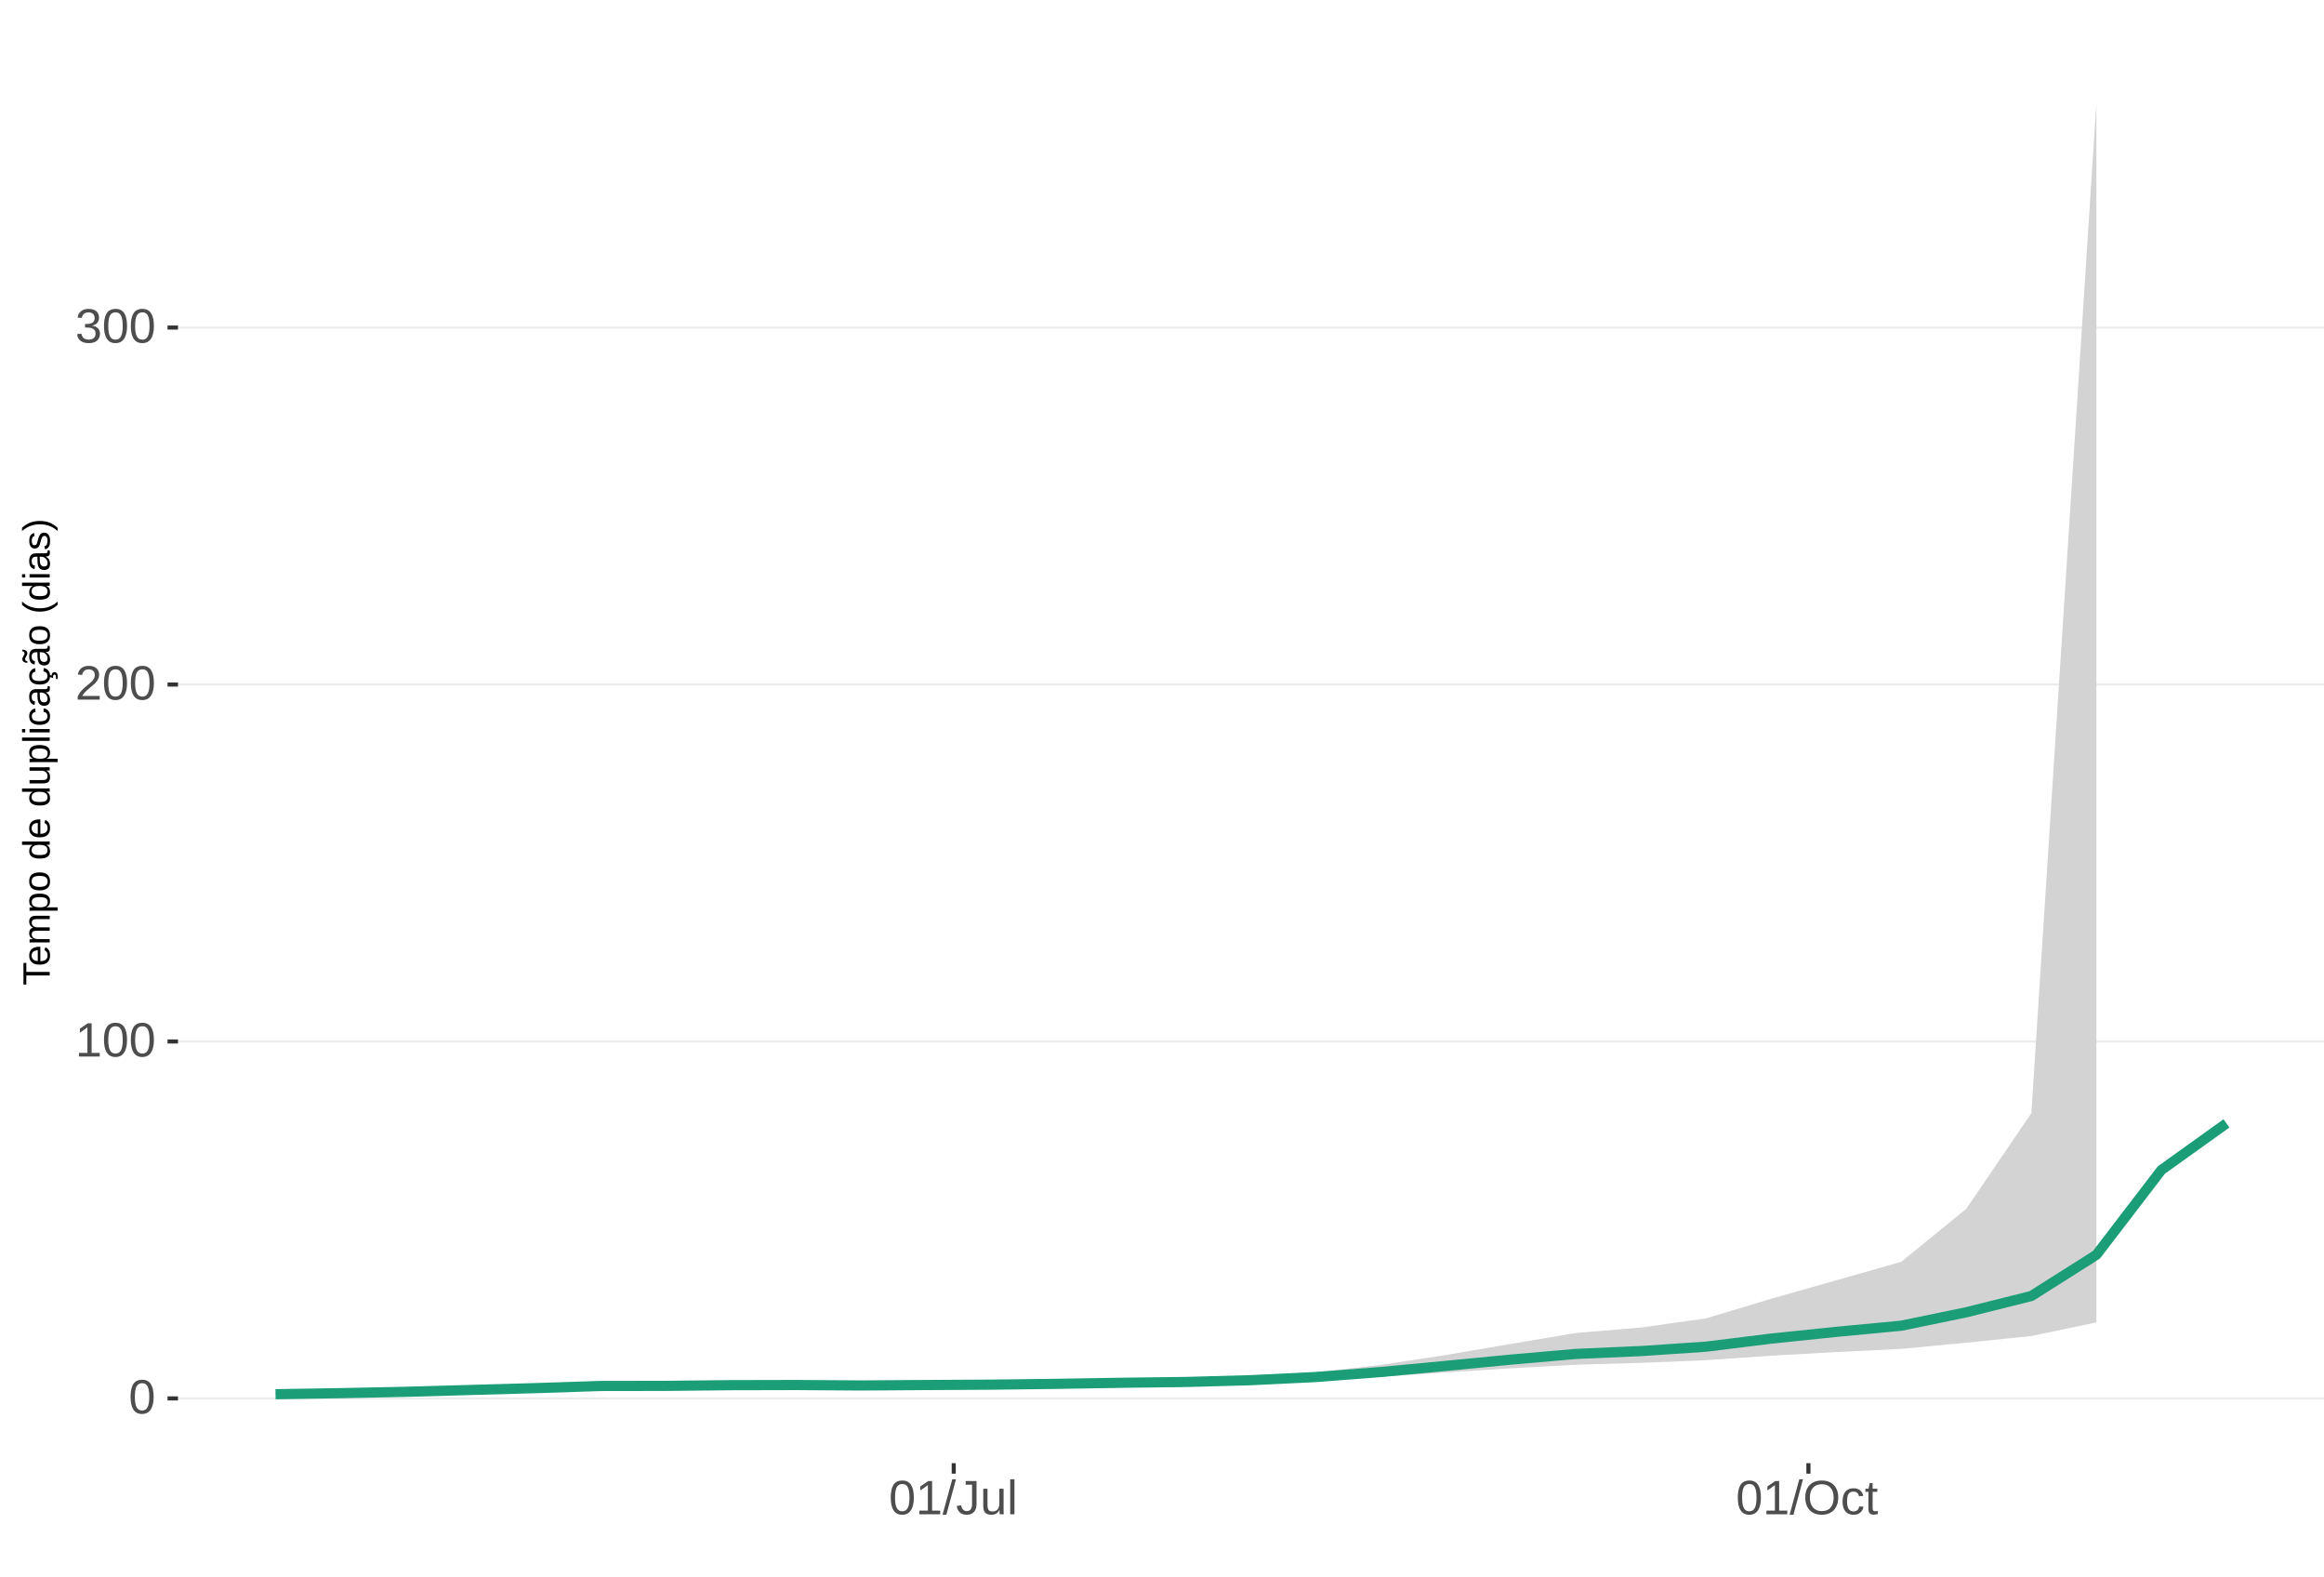
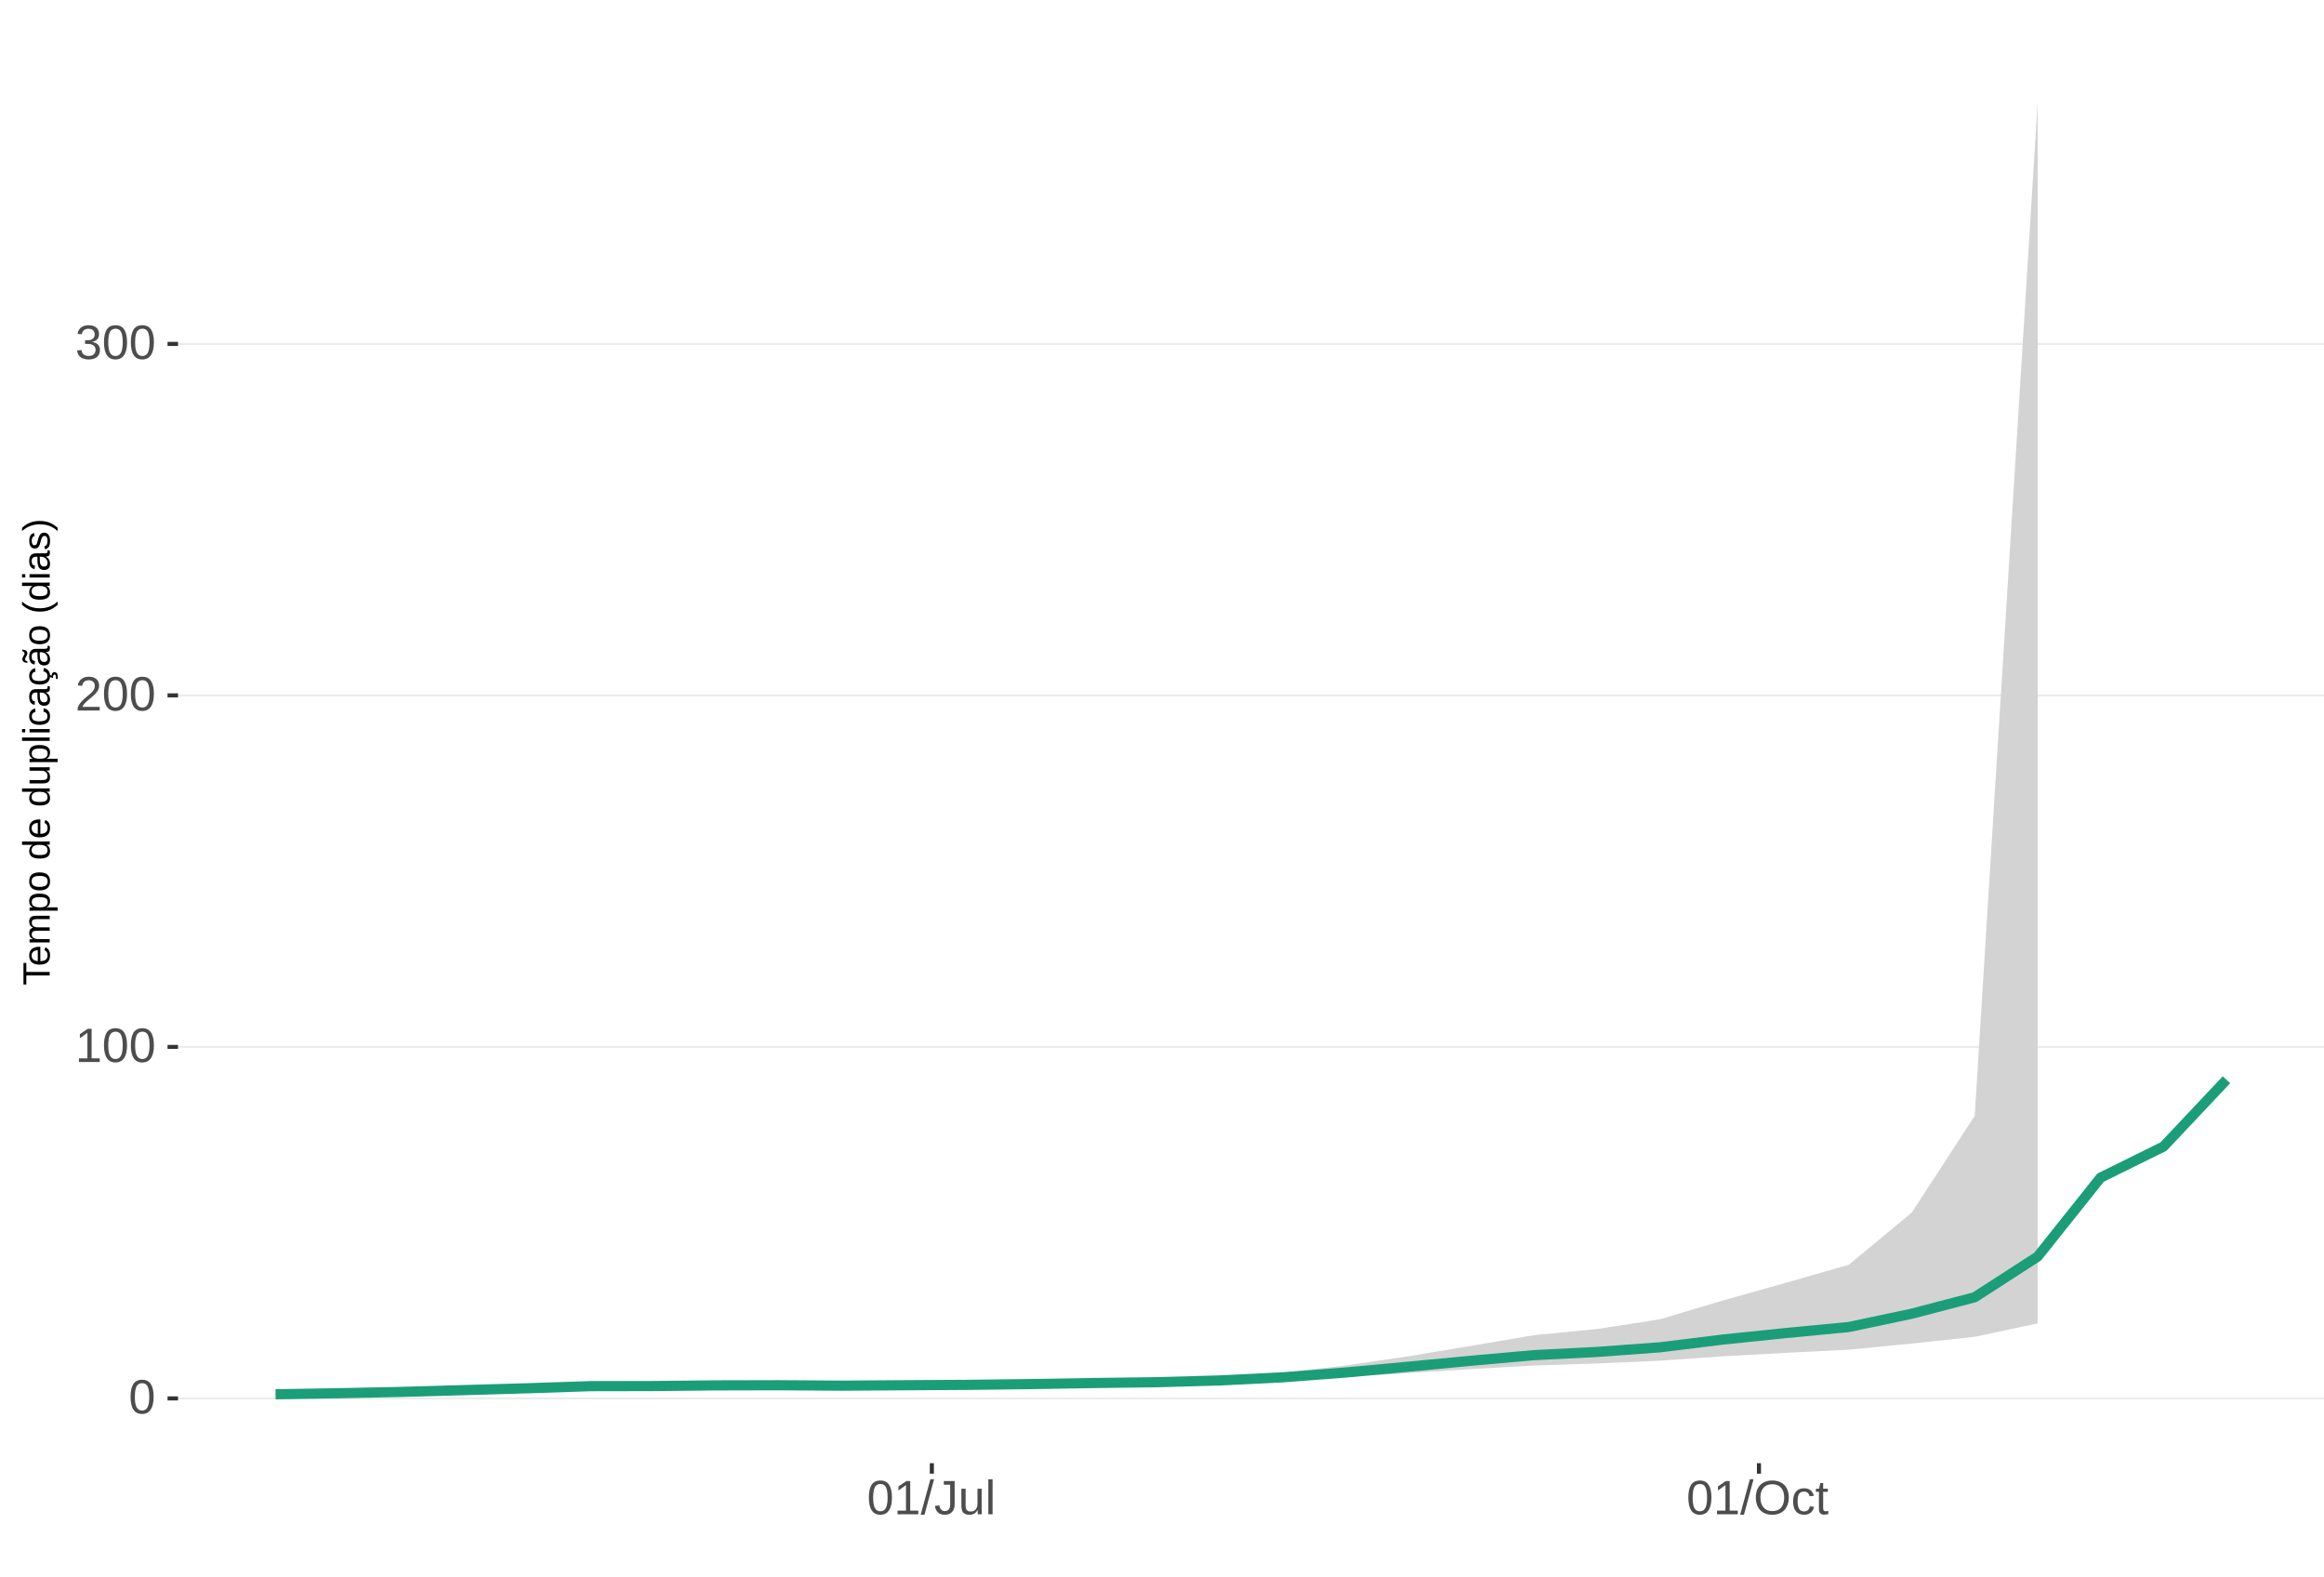
<svg xmlns="http://www.w3.org/2000/svg" xmlns:xlink="http://www.w3.org/1999/xlink" width="609pt" height="413pt" viewBox="0 0 609 413" version="1.1">
  <defs>
    <g>
      <symbol overflow="visible" id="glyph0-0">
        <path style="stroke:none;" d="M 1.266 -8.703 L 8.219 -8.703 L 8.219 0 L 1.266 0 Z M 1.734 -8.234 L 1.734 -0.469 L 7.75 -0.469 L 7.75 -8.234 Z M 1.734 -8.234 " />
      </symbol>
      <symbol overflow="visible" id="glyph0-1">
        <path style="stroke:none;" d="M 6.547 -4.359 C 6.547 -2.898 6.285 -1.785 5.766 -1.016 C 5.254 -0.254 4.5 0.125 3.5 0.125 C 2.5 0.125 1.75 -0.254 1.25 -1.016 C 0.75 -1.773 0.5 -2.891 0.5 -4.359 C 0.5 -5.848 0.738 -6.969 1.219 -7.719 C 1.707 -8.469 2.484 -8.844 3.547 -8.844 C 4.566 -8.844 5.32 -8.461 5.812 -7.703 C 6.301 -6.953 6.547 -5.836 6.547 -4.359 Z M 5.406 -4.359 C 5.406 -5.609 5.258 -6.516 4.969 -7.078 C 4.688 -7.648 4.211 -7.938 3.547 -7.938 C 2.859 -7.938 2.363 -7.656 2.062 -7.094 C 1.77 -6.539 1.625 -5.629 1.625 -4.359 C 1.625 -3.117 1.773 -2.211 2.078 -1.641 C 2.379 -1.066 2.859 -0.781 3.516 -0.781 C 4.172 -0.781 4.648 -1.07 4.953 -1.656 C 5.254 -2.25 5.406 -3.148 5.406 -4.359 Z M 5.406 -4.359 " />
      </symbol>
      <symbol overflow="visible" id="glyph0-2">
        <path style="stroke:none;" d="M 0.969 0 L 0.969 -0.953 L 3.188 -0.953 L 3.188 -7.641 L 1.219 -6.234 L 1.219 -7.297 L 3.281 -8.703 L 4.297 -8.703 L 4.297 -0.953 L 6.422 -0.953 L 6.422 0 Z M 0.969 0 " />
      </symbol>
      <symbol overflow="visible" id="glyph0-3">
        <path style="stroke:none;" d="M 0.641 0 L 0.641 -0.781 C 0.848 -1.27 1.102 -1.695 1.406 -2.062 C 1.707 -2.426 2.023 -2.758 2.359 -3.062 C 2.691 -3.363 3.02 -3.641 3.344 -3.891 C 3.676 -4.148 3.973 -4.406 4.234 -4.656 C 4.504 -4.914 4.719 -5.188 4.875 -5.469 C 5.039 -5.75 5.125 -6.066 5.125 -6.422 C 5.125 -6.891 4.984 -7.254 4.703 -7.516 C 4.422 -7.785 4.031 -7.922 3.531 -7.922 C 3.062 -7.922 2.672 -7.789 2.359 -7.531 C 2.055 -7.281 1.879 -6.922 1.828 -6.453 L 0.688 -6.562 C 0.77 -7.25 1.066 -7.801 1.578 -8.219 C 2.086 -8.633 2.738 -8.844 3.531 -8.844 C 4.406 -8.844 5.078 -8.633 5.547 -8.219 C 6.023 -7.801 6.266 -7.211 6.266 -6.453 C 6.266 -6.109 6.188 -5.77 6.031 -5.438 C 5.875 -5.102 5.645 -4.77 5.344 -4.438 C 5.039 -4.102 4.457 -3.586 3.594 -2.891 C 3.125 -2.504 2.75 -2.156 2.469 -1.844 C 2.188 -1.531 1.984 -1.234 1.859 -0.953 L 6.406 -0.953 L 6.406 0 Z M 0.641 0 " />
      </symbol>
      <symbol overflow="visible" id="glyph0-4">
        <path style="stroke:none;" d="M 6.484 -2.406 C 6.484 -1.602 6.227 -0.977 5.719 -0.531 C 5.207 -0.094 4.477 0.125 3.531 0.125 C 2.645 0.125 1.938 -0.07 1.406 -0.469 C 0.883 -0.863 0.578 -1.453 0.484 -2.234 L 1.625 -2.344 C 1.781 -1.312 2.414 -0.797 3.531 -0.797 C 4.094 -0.797 4.531 -0.93 4.844 -1.203 C 5.164 -1.484 5.328 -1.895 5.328 -2.438 C 5.328 -2.914 5.145 -3.285 4.781 -3.547 C 4.414 -3.816 3.891 -3.953 3.203 -3.953 L 2.578 -3.953 L 2.578 -4.906 L 3.172 -4.906 C 3.785 -4.906 4.258 -5.035 4.594 -5.297 C 4.926 -5.566 5.094 -5.941 5.094 -6.422 C 5.094 -6.879 4.957 -7.242 4.688 -7.516 C 4.414 -7.785 4.008 -7.922 3.469 -7.922 C 2.977 -7.922 2.582 -7.797 2.281 -7.547 C 1.977 -7.297 1.801 -6.941 1.75 -6.484 L 0.625 -6.562 C 0.707 -7.281 1.004 -7.836 1.516 -8.234 C 2.023 -8.641 2.68 -8.844 3.484 -8.844 C 4.359 -8.844 5.035 -8.641 5.516 -8.234 C 5.992 -7.828 6.234 -7.258 6.234 -6.531 C 6.234 -5.977 6.078 -5.523 5.766 -5.172 C 5.461 -4.828 5.016 -4.594 4.422 -4.469 L 4.422 -4.438 C 5.066 -4.375 5.57 -4.156 5.938 -3.781 C 6.301 -3.414 6.484 -2.957 6.484 -2.406 Z M 6.484 -2.406 " />
      </symbol>
      <symbol overflow="visible" id="glyph0-5">
        <path style="stroke:none;" d="M 0 0.125 L 2.547 -9.172 L 3.516 -9.172 L 1 0.125 Z M 0 0.125 " />
      </symbol>
      <symbol overflow="visible" id="glyph0-6">
        <path style="stroke:none;" d="M 2.828 0.125 C 1.348 0.125 0.473 -0.633 0.203 -2.156 L 1.359 -2.359 C 1.43 -1.879 1.598 -1.504 1.859 -1.234 C 2.117 -0.961 2.441 -0.828 2.828 -0.828 C 3.254 -0.828 3.594 -0.973 3.844 -1.266 C 4.094 -1.566 4.219 -2.004 4.219 -2.578 L 4.219 -7.75 L 2.547 -7.75 L 2.547 -8.703 L 5.391 -8.703 L 5.391 -2.594 C 5.391 -1.75 5.16 -1.082 4.703 -0.594 C 4.242 -0.113 3.617 0.125 2.828 0.125 Z M 2.828 0.125 " />
      </symbol>
      <symbol overflow="visible" id="glyph0-7">
        <path style="stroke:none;" d="M 1.938 -6.688 L 1.938 -2.453 C 1.938 -2.004 1.977 -1.66 2.062 -1.422 C 2.156 -1.18 2.297 -1.004 2.484 -0.891 C 2.672 -0.785 2.945 -0.734 3.312 -0.734 C 3.852 -0.734 4.273 -0.914 4.578 -1.281 C 4.891 -1.645 5.047 -2.156 5.047 -2.812 L 5.047 -6.688 L 6.156 -6.688 L 6.156 -1.422 C 6.156 -0.648 6.172 -0.176 6.203 0 L 5.141 0 C 5.141 -0.02 5.133 -0.07 5.125 -0.156 C 5.125 -0.25 5.117 -0.352 5.109 -0.469 C 5.109 -0.594 5.102 -0.816 5.094 -1.141 L 5.078 -1.141 C 4.828 -0.68 4.531 -0.352 4.188 -0.156 C 3.852 0.031 3.438 0.125 2.938 0.125 C 2.207 0.125 1.672 -0.055 1.328 -0.422 C 0.992 -0.785 0.828 -1.391 0.828 -2.234 L 0.828 -6.688 Z M 1.938 -6.688 " />
      </symbol>
      <symbol overflow="visible" id="glyph0-8">
        <path style="stroke:none;" d="M 0.859 0 L 0.859 -9.172 L 1.969 -9.172 L 1.969 0 Z M 0.859 0 " />
      </symbol>
      <symbol overflow="visible" id="glyph0-9">
        <path style="stroke:none;" d="M 9.234 -4.391 C 9.234 -3.484 9.055 -2.688 8.703 -2 C 8.359 -1.312 7.859 -0.785 7.203 -0.422 C 6.555 -0.055 5.789 0.125 4.906 0.125 C 4.02 0.125 3.25 -0.055 2.594 -0.422 C 1.945 -0.785 1.453 -1.305 1.109 -1.984 C 0.766 -2.672 0.594 -3.473 0.594 -4.391 C 0.594 -5.785 0.973 -6.875 1.734 -7.656 C 2.504 -8.445 3.566 -8.844 4.922 -8.844 C 5.805 -8.844 6.57 -8.664 7.219 -8.312 C 7.875 -7.957 8.375 -7.441 8.719 -6.766 C 9.062 -6.098 9.234 -5.305 9.234 -4.391 Z M 8.031 -4.391 C 8.031 -5.473 7.758 -6.32 7.219 -6.938 C 6.676 -7.562 5.91 -7.875 4.922 -7.875 C 3.93 -7.875 3.16 -7.566 2.609 -6.953 C 2.066 -6.348 1.797 -5.492 1.797 -4.391 C 1.797 -3.297 2.07 -2.426 2.625 -1.781 C 3.176 -1.145 3.938 -0.828 4.906 -0.828 C 5.914 -0.828 6.688 -1.133 7.219 -1.75 C 7.758 -2.375 8.031 -3.254 8.031 -4.391 Z M 8.031 -4.391 " />
      </symbol>
      <symbol overflow="visible" id="glyph0-10">
        <path style="stroke:none;" d="M 1.703 -3.375 C 1.703 -2.488 1.844 -1.828 2.125 -1.391 C 2.406 -0.961 2.828 -0.75 3.391 -0.75 C 3.785 -0.75 4.113 -0.852 4.375 -1.062 C 4.645 -1.281 4.812 -1.613 4.875 -2.062 L 6 -1.984 C 5.906 -1.348 5.629 -0.836 5.172 -0.453 C 4.711 -0.066 4.129 0.125 3.422 0.125 C 2.484 0.125 1.766 -0.172 1.266 -0.766 C 0.773 -1.359 0.531 -2.219 0.531 -3.344 C 0.531 -4.469 0.773 -5.328 1.266 -5.922 C 1.766 -6.516 2.477 -6.812 3.406 -6.812 C 4.094 -6.812 4.66 -6.633 5.109 -6.281 C 5.555 -5.926 5.836 -5.438 5.953 -4.812 L 4.812 -4.734 C 4.758 -5.098 4.613 -5.391 4.375 -5.609 C 4.133 -5.828 3.801 -5.938 3.375 -5.938 C 2.781 -5.938 2.352 -5.738 2.094 -5.344 C 1.832 -4.957 1.703 -4.301 1.703 -3.375 Z M 1.703 -3.375 " />
      </symbol>
      <symbol overflow="visible" id="glyph0-11">
        <path style="stroke:none;" d="M 3.422 -0.047 C 3.055 0.047 2.68 0.094 2.297 0.094 C 1.41 0.094 0.969 -0.41 0.969 -1.422 L 0.969 -5.875 L 0.188 -5.875 L 0.188 -6.688 L 1 -6.688 L 1.328 -8.188 L 2.078 -8.188 L 2.078 -6.688 L 3.312 -6.688 L 3.312 -5.875 L 2.078 -5.875 L 2.078 -1.656 C 2.078 -1.332 2.129 -1.102 2.234 -0.969 C 2.336 -0.844 2.52 -0.781 2.781 -0.781 C 2.926 -0.781 3.141 -0.812 3.422 -0.875 Z M 3.422 -0.047 " />
      </symbol>
      <symbol overflow="visible" id="glyph1-0">
        <path style="stroke:none;" d="M -6.875 -1 L -6.875 -6.5 L 0 -6.5 L 0 -1 Z M -6.516 -1.375 L -0.375 -1.375 L -0.375 -6.125 L -6.516 -6.125 Z M -6.516 -1.375 " />
      </symbol>
      <symbol overflow="visible" id="glyph1-1">
        <path style="stroke:none;" d="M -6.125 -3.516 L 0 -3.516 L 0 -2.594 L -6.125 -2.594 L -6.125 -0.219 L -6.875 -0.219 L -6.875 -5.875 L -6.125 -5.875 Z M -6.125 -3.516 " />
      </symbol>
      <symbol overflow="visible" id="glyph1-2">
        <path style="stroke:none;" d="M -2.453 -1.344 C -1.848 -1.344 -1.379 -1.469 -1.047 -1.719 C -0.723 -1.969 -0.562 -2.336 -0.562 -2.828 C -0.562 -3.203 -0.633 -3.504 -0.781 -3.734 C -0.938 -3.961 -1.133 -4.117 -1.375 -4.203 L -1.156 -4.969 C -0.32 -4.656 0.094 -3.941 0.094 -2.828 C 0.094 -2.047 -0.133 -1.445 -0.594 -1.031 C -1.062 -0.625 -1.754 -0.422 -2.672 -0.422 C -3.547 -0.422 -4.211 -0.625 -4.672 -1.031 C -5.141 -1.445 -5.375 -2.031 -5.375 -2.781 C -5.375 -4.344 -4.441 -5.125 -2.578 -5.125 L -2.453 -5.125 Z M -3.125 -4.203 C -3.688 -4.16 -4.094 -4.02 -4.344 -3.781 C -4.602 -3.551 -4.734 -3.219 -4.734 -2.781 C -4.734 -2.352 -4.586 -2.016 -4.297 -1.766 C -4.016 -1.516 -3.625 -1.379 -3.125 -1.359 Z M -3.125 -4.203 " />
      </symbol>
      <symbol overflow="visible" id="glyph1-3">
        <path style="stroke:none;" d="M 0 -3.75 L -3.344 -3.75 C -3.852 -3.75 -4.207 -3.676 -4.406 -3.531 C -4.602 -3.395 -4.703 -3.145 -4.703 -2.781 C -4.703 -2.406 -4.555 -2.109 -4.266 -1.891 C -3.984 -1.672 -3.582 -1.562 -3.062 -1.562 L 0 -1.562 L 0 -0.688 L -4.156 -0.688 C -4.77 -0.688 -5.145 -0.68 -5.281 -0.672 L -5.281 -1.5 C -5.27 -1.5 -5.227 -1.5 -5.156 -1.5 C -5.082 -1.508 -5 -1.516 -4.906 -1.516 C -4.812 -1.523 -4.633 -1.531 -4.375 -1.531 L -4.375 -1.547 C -4.75 -1.734 -5.008 -1.945 -5.156 -2.188 C -5.301 -2.438 -5.375 -2.738 -5.375 -3.094 C -5.375 -3.488 -5.297 -3.801 -5.141 -4.031 C -4.984 -4.27 -4.727 -4.438 -4.375 -4.531 L -4.375 -4.547 C -4.727 -4.723 -4.984 -4.941 -5.141 -5.203 C -5.297 -5.461 -5.375 -5.773 -5.375 -6.141 C -5.375 -6.672 -5.227 -7.055 -4.938 -7.297 C -4.656 -7.547 -4.18 -7.672 -3.516 -7.672 L 0 -7.672 L 0 -6.797 L -3.344 -6.797 C -3.852 -6.797 -4.207 -6.723 -4.406 -6.578 C -4.602 -6.441 -4.703 -6.191 -4.703 -5.828 C -4.703 -5.453 -4.555 -5.156 -4.266 -4.938 C -3.984 -4.727 -3.582 -4.625 -3.062 -4.625 L 0 -4.625 Z M 0 -3.75 " />
      </symbol>
      <symbol overflow="visible" id="glyph1-4">
        <path style="stroke:none;" d="M -2.672 -5.141 C -0.828 -5.141 0.094 -4.492 0.094 -3.203 C 0.094 -2.391 -0.211 -1.844 -0.828 -1.562 L -0.828 -1.531 C -0.797 -1.539 -0.516 -1.547 0.016 -1.547 L 2.078 -1.547 L 2.078 -0.672 L -4.203 -0.672 C -4.742 -0.672 -5.102 -0.66 -5.281 -0.641 L -5.281 -1.5 C -5.27 -1.5 -5.223 -1.5 -5.141 -1.5 C -5.066 -1.508 -4.945 -1.52 -4.781 -1.531 C -4.613 -1.539 -4.5 -1.547 -4.438 -1.547 L -4.438 -1.562 C -4.758 -1.719 -4.992 -1.922 -5.141 -2.172 C -5.297 -2.43 -5.375 -2.773 -5.375 -3.203 C -5.375 -3.848 -5.156 -4.332 -4.719 -4.656 C -4.281 -4.977 -3.598 -5.141 -2.672 -5.141 Z M -2.641 -4.219 C -3.379 -4.219 -3.906 -4.117 -4.219 -3.922 C -4.539 -3.723 -4.703 -3.406 -4.703 -2.969 C -4.703 -2.625 -4.629 -2.352 -4.484 -2.156 C -4.336 -1.957 -4.109 -1.805 -3.797 -1.703 C -3.484 -1.598 -3.078 -1.547 -2.578 -1.547 C -1.879 -1.547 -1.363 -1.656 -1.031 -1.875 C -0.707 -2.102 -0.547 -2.469 -0.547 -2.969 C -0.547 -3.406 -0.707 -3.723 -1.031 -3.922 C -1.352 -4.117 -1.891 -4.219 -2.641 -4.219 Z M -2.641 -4.219 " />
      </symbol>
      <symbol overflow="visible" id="glyph1-5">
        <path style="stroke:none;" d="M -2.641 -5.141 C -1.723 -5.141 -1.035 -4.938 -0.578 -4.531 C -0.129 -4.125 0.094 -3.535 0.094 -2.766 C 0.094 -1.992 -0.141 -1.41 -0.609 -1.016 C -1.078 -0.617 -1.754 -0.422 -2.641 -0.422 C -4.461 -0.422 -5.375 -1.207 -5.375 -2.781 C -5.375 -3.594 -5.148 -4.188 -4.703 -4.562 C -4.266 -4.945 -3.578 -5.141 -2.641 -5.141 Z M -2.641 -4.219 C -3.367 -4.219 -3.898 -4.109 -4.234 -3.891 C -4.566 -3.672 -4.734 -3.305 -4.734 -2.797 C -4.734 -2.285 -4.562 -1.914 -4.219 -1.688 C -3.883 -1.457 -3.359 -1.344 -2.641 -1.344 C -1.953 -1.344 -1.43 -1.453 -1.078 -1.672 C -0.723 -1.898 -0.547 -2.258 -0.547 -2.75 C -0.547 -3.281 -0.711 -3.656 -1.047 -3.875 C -1.391 -4.102 -1.922 -4.219 -2.641 -4.219 Z M -2.641 -4.219 " />
      </symbol>
      <symbol overflow="visible" id="glyph1-6">
        <path style="stroke:none;" d="" />
      </symbol>
      <symbol overflow="visible" id="glyph1-7">
        <path style="stroke:none;" d="M -0.844 -4.016 C -0.508 -3.848 -0.27 -3.629 -0.125 -3.359 C 0.02 -3.086 0.094 -2.754 0.094 -2.359 C 0.094 -1.691 -0.129 -1.203 -0.578 -0.891 C -1.023 -0.578 -1.707 -0.422 -2.625 -0.422 C -4.457 -0.422 -5.375 -1.066 -5.375 -2.359 C -5.375 -2.766 -5.301 -3.098 -5.156 -3.359 C -5.008 -3.629 -4.781 -3.848 -4.469 -4.016 L -7.25 -4.016 L -7.25 -4.891 L -1.094 -4.891 C -0.539 -4.891 -0.176 -4.898 0 -4.922 L 0 -4.078 C -0.051 -4.066 -0.172 -4.055 -0.359 -4.047 C -0.547 -4.035 -0.707 -4.031 -0.844 -4.031 Z M -2.641 -1.344 C -1.898 -1.344 -1.367 -1.438 -1.047 -1.625 C -0.734 -1.82 -0.578 -2.145 -0.578 -2.594 C -0.578 -3.082 -0.75 -3.441 -1.094 -3.672 C -1.438 -3.898 -1.973 -4.016 -2.703 -4.016 C -3.398 -4.016 -3.91 -3.898 -4.234 -3.672 C -4.566 -3.441 -4.734 -3.082 -4.734 -2.594 C -4.734 -2.156 -4.566 -1.836 -4.234 -1.641 C -3.91 -1.441 -3.379 -1.344 -2.641 -1.344 Z M -2.641 -1.344 " />
      </symbol>
      <symbol overflow="visible" id="glyph1-8">
        <path style="stroke:none;" d="M -5.281 -1.531 L -1.938 -1.531 C -1.582 -1.531 -1.305 -1.562 -1.109 -1.625 C -0.922 -1.695 -0.785 -1.805 -0.703 -1.953 C -0.617 -2.109 -0.578 -2.332 -0.578 -2.625 C -0.578 -3.039 -0.723 -3.367 -1.016 -3.609 C -1.305 -3.859 -1.707 -3.984 -2.219 -3.984 L -5.281 -3.984 L -5.281 -4.875 L -1.125 -4.875 C -0.508 -4.875 -0.133 -4.879 0 -4.891 L 0 -4.062 C -0.02 -4.062 -0.062 -4.055 -0.125 -4.047 C -0.195 -4.047 -0.281 -4.039 -0.375 -4.031 C -0.469 -4.031 -0.645 -4.031 -0.906 -4.031 L -0.906 -4.016 C -0.539 -3.816 -0.281 -3.582 -0.125 -3.312 C 0.02 -3.051 0.094 -2.723 0.094 -2.328 C 0.094 -1.742 -0.047 -1.316 -0.328 -1.047 C -0.617 -0.785 -1.098 -0.656 -1.766 -0.656 L -5.281 -0.656 Z M -5.281 -1.531 " />
      </symbol>
      <symbol overflow="visible" id="glyph1-9">
        <path style="stroke:none;" d="M 0 -0.672 L -7.25 -0.672 L -7.25 -1.547 L 0 -1.547 Z M 0 -0.672 " />
      </symbol>
      <symbol overflow="visible" id="glyph1-10">
        <path style="stroke:none;" d="M -6.406 -0.672 L -7.25 -0.672 L -7.25 -1.547 L -6.406 -1.547 Z M 0 -0.672 L -5.281 -0.672 L -5.281 -1.547 L 0 -1.547 Z M 0 -0.672 " />
      </symbol>
      <symbol overflow="visible" id="glyph1-11">
        <path style="stroke:none;" d="M -2.672 -1.344 C -1.961 -1.344 -1.438 -1.453 -1.094 -1.672 C -0.758 -1.891 -0.594 -2.223 -0.594 -2.672 C -0.594 -2.984 -0.676 -3.242 -0.844 -3.453 C -1.02 -3.672 -1.281 -3.801 -1.625 -3.844 L -1.578 -4.734 C -1.066 -4.672 -0.66 -4.457 -0.359 -4.094 C -0.055 -3.727 0.094 -3.266 0.094 -2.703 C 0.094 -1.961 -0.133 -1.395 -0.594 -1 C -1.062 -0.613 -1.742 -0.422 -2.641 -0.422 C -3.535 -0.422 -4.211 -0.613 -4.672 -1 C -5.141 -1.395 -5.375 -1.957 -5.375 -2.688 C -5.375 -3.227 -5.234 -3.676 -4.953 -4.031 C -4.68 -4.395 -4.297 -4.617 -3.797 -4.703 L -3.734 -3.797 C -4.023 -3.754 -4.254 -3.641 -4.422 -3.453 C -4.598 -3.266 -4.688 -3.004 -4.688 -2.672 C -4.688 -2.203 -4.531 -1.863 -4.219 -1.656 C -3.914 -1.445 -3.398 -1.344 -2.672 -1.344 Z M -2.672 -1.344 " />
      </symbol>
      <symbol overflow="visible" id="glyph1-12">
        <path style="stroke:none;" d="M 0.094 -2.016 C 0.094 -1.484 -0.047 -1.082 -0.328 -0.812 C -0.609 -0.551 -0.988 -0.422 -1.469 -0.422 C -2.02 -0.422 -2.441 -0.598 -2.734 -0.953 C -3.023 -1.316 -3.18 -1.898 -3.203 -2.703 L -3.219 -3.891 L -3.516 -3.891 C -3.941 -3.891 -4.25 -3.797 -4.438 -3.609 C -4.625 -3.43 -4.719 -3.148 -4.719 -2.766 C -4.719 -2.367 -4.648 -2.078 -4.516 -1.891 C -4.379 -1.711 -4.164 -1.609 -3.875 -1.578 L -3.953 -0.656 C -4.898 -0.812 -5.375 -1.52 -5.375 -2.781 C -5.375 -3.445 -5.223 -3.945 -4.922 -4.281 C -4.617 -4.613 -4.18 -4.781 -3.609 -4.781 L -1.328 -4.781 C -1.066 -4.781 -0.867 -4.812 -0.734 -4.875 C -0.609 -4.945 -0.547 -5.082 -0.547 -5.281 C -0.547 -5.363 -0.555 -5.457 -0.578 -5.562 L -0.031 -5.562 C 0.02 -5.344 0.047 -5.117 0.047 -4.891 C 0.047 -4.555 -0.035 -4.316 -0.203 -4.172 C -0.379 -4.023 -0.648 -3.941 -1.016 -3.922 L -1.016 -3.891 C -0.609 -3.672 -0.32 -3.41 -0.156 -3.109 C 0.008 -2.805 0.094 -2.441 0.094 -2.016 Z M -0.562 -2.219 C -0.562 -2.539 -0.633 -2.828 -0.781 -3.078 C -0.926 -3.328 -1.125 -3.523 -1.375 -3.672 C -1.633 -3.816 -1.898 -3.891 -2.172 -3.891 L -2.609 -3.891 L -2.594 -2.938 C -2.582 -2.52 -2.535 -2.203 -2.453 -1.984 C -2.379 -1.773 -2.258 -1.613 -2.094 -1.5 C -1.938 -1.383 -1.723 -1.328 -1.453 -1.328 C -1.172 -1.328 -0.953 -1.406 -0.797 -1.562 C -0.641 -1.719 -0.562 -1.938 -0.562 -2.219 Z M -0.562 -2.219 " />
      </symbol>
      <symbol overflow="visible" id="glyph1-13">
        <path style="stroke:none;" d="M -2.672 -1.344 C -1.961 -1.344 -1.438 -1.453 -1.094 -1.672 C -0.758 -1.891 -0.594 -2.223 -0.594 -2.672 C -0.594 -2.984 -0.676 -3.242 -0.844 -3.453 C -1.02 -3.672 -1.281 -3.801 -1.625 -3.844 L -1.578 -4.734 C -1.066 -4.672 -0.66 -4.457 -0.359 -4.094 C -0.055 -3.727 0.094 -3.266 0.094 -2.703 C 0.094 -1.961 -0.133 -1.395 -0.594 -1 C -1.062 -0.613 -1.742 -0.422 -2.641 -0.422 C -3.535 -0.422 -4.211 -0.613 -4.672 -1 C -5.141 -1.395 -5.375 -1.957 -5.375 -2.688 C -5.375 -3.227 -5.234 -3.676 -4.953 -4.031 C -4.68 -4.395 -4.297 -4.617 -3.797 -4.703 L -3.734 -3.797 C -4.023 -3.754 -4.254 -3.641 -4.422 -3.453 C -4.598 -3.266 -4.688 -3.004 -4.688 -2.672 C -4.688 -2.203 -4.531 -1.863 -4.219 -1.656 C -3.914 -1.445 -3.398 -1.344 -2.672 -1.344 Z M 1.234 -3.672 C 1.828 -3.672 2.125 -3.223 2.125 -2.328 C 2.125 -2.148 2.113 -2.004 2.094 -1.891 L 1.625 -1.891 C 1.645 -2.055 1.656 -2.195 1.656 -2.312 C 1.656 -2.789 1.52 -3.031 1.25 -3.031 C 1 -3.031 0.875 -2.812 0.875 -2.375 C 0.875 -2.238 0.879 -2.148 0.891 -2.109 L 0 -2.422 L 0 -2.938 L 0.484 -2.75 C 0.492 -3.062 0.566 -3.289 0.703 -3.438 C 0.836 -3.594 1.016 -3.672 1.234 -3.672 Z M 1.234 -3.672 " />
      </symbol>
      <symbol overflow="visible" id="glyph1-14">
        <path style="stroke:none;" d="M 0.094 -2.016 C 0.094 -1.484 -0.047 -1.082 -0.328 -0.812 C -0.609 -0.551 -0.988 -0.422 -1.469 -0.422 C -2.02 -0.422 -2.441 -0.598 -2.734 -0.953 C -3.023 -1.316 -3.18 -1.898 -3.203 -2.703 L -3.219 -3.891 L -3.516 -3.891 C -3.941 -3.891 -4.25 -3.797 -4.438 -3.609 C -4.625 -3.43 -4.719 -3.148 -4.719 -2.766 C -4.719 -2.367 -4.648 -2.078 -4.516 -1.891 C -4.379 -1.711 -4.164 -1.609 -3.875 -1.578 L -3.953 -0.656 C -4.898 -0.812 -5.375 -1.52 -5.375 -2.781 C -5.375 -3.445 -5.223 -3.945 -4.922 -4.281 C -4.617 -4.613 -4.18 -4.781 -3.609 -4.781 L -1.328 -4.781 C -1.066 -4.781 -0.867 -4.812 -0.734 -4.875 C -0.609 -4.945 -0.547 -5.082 -0.547 -5.281 C -0.547 -5.363 -0.555 -5.457 -0.578 -5.562 L -0.031 -5.562 C 0.02 -5.344 0.047 -5.117 0.047 -4.891 C 0.047 -4.555 -0.035 -4.316 -0.203 -4.172 C -0.379 -4.023 -0.648 -3.941 -1.016 -3.922 L -1.016 -3.891 C -0.609 -3.672 -0.32 -3.41 -0.156 -3.109 C 0.008 -2.805 0.094 -2.441 0.094 -2.016 Z M -0.562 -2.219 C -0.562 -2.539 -0.633 -2.828 -0.781 -3.078 C -0.926 -3.328 -1.125 -3.523 -1.375 -3.672 C -1.633 -3.816 -1.898 -3.891 -2.172 -3.891 L -2.609 -3.891 L -2.594 -2.938 C -2.582 -2.52 -2.535 -2.203 -2.453 -1.984 C -2.379 -1.773 -2.258 -1.613 -2.094 -1.5 C -1.938 -1.383 -1.723 -1.328 -1.453 -1.328 C -1.172 -1.328 -0.953 -1.406 -0.797 -1.562 C -0.641 -1.719 -0.562 -1.938 -0.562 -2.219 Z M -5.859 -3.609 C -5.859 -3.473 -5.891 -3.332 -5.953 -3.188 C -6.016 -3.051 -6.082 -2.922 -6.156 -2.797 C -6.227 -2.672 -6.297 -2.551 -6.359 -2.438 C -6.422 -2.32 -6.453 -2.211 -6.453 -2.109 C -6.453 -1.93 -6.398 -1.797 -6.297 -1.703 C -6.191 -1.617 -6.047 -1.562 -5.859 -1.531 L -5.859 -1.094 C -6.191 -1.125 -6.441 -1.176 -6.609 -1.25 C -6.785 -1.332 -6.922 -1.441 -7.016 -1.578 C -7.117 -1.711 -7.172 -1.879 -7.172 -2.078 C -7.172 -2.223 -7.141 -2.363 -7.078 -2.5 C -7.023 -2.633 -6.957 -2.766 -6.875 -2.891 C -6.801 -3.023 -6.734 -3.145 -6.672 -3.25 C -6.617 -3.363 -6.594 -3.473 -6.594 -3.578 C -6.594 -3.898 -6.785 -4.086 -7.172 -4.141 L -7.172 -4.594 C -6.691 -4.539 -6.352 -4.43 -6.156 -4.266 C -5.957 -4.098 -5.859 -3.879 -5.859 -3.609 Z M -5.859 -3.609 " />
      </symbol>
      <symbol overflow="visible" id="glyph1-15">
        <path style="stroke:none;" d="M -2.594 -0.625 C -3.539 -0.625 -4.383 -0.77 -5.125 -1.062 C -5.875 -1.352 -6.582 -1.805 -7.25 -2.422 L -7.25 -3.266 C -6.57 -2.66 -5.852 -2.211 -5.094 -1.922 C -4.332 -1.641 -3.5 -1.5 -2.594 -1.5 C -1.688 -1.5 -0.852 -1.641 -0.094 -1.922 C 0.664 -2.203 1.391 -2.648 2.078 -3.266 L 2.078 -2.422 C 1.41 -1.805 0.703 -1.352 -0.047 -1.062 C -0.797 -0.77 -1.641 -0.625 -2.578 -0.625 Z M -2.594 -0.625 " />
      </symbol>
      <symbol overflow="visible" id="glyph1-16">
        <path style="stroke:none;" d="M -1.453 -4.641 C -0.961 -4.641 -0.582 -4.453 -0.312 -4.078 C -0.039 -3.703 0.094 -3.176 0.094 -2.5 C 0.094 -1.844 -0.008 -1.332 -0.219 -0.969 C -0.438 -0.613 -0.773 -0.383 -1.234 -0.281 L -1.391 -1.062 C -1.109 -1.133 -0.898 -1.285 -0.766 -1.516 C -0.641 -1.754 -0.578 -2.082 -0.578 -2.5 C -0.578 -2.945 -0.645 -3.27 -0.781 -3.469 C -0.914 -3.676 -1.117 -3.781 -1.391 -3.781 C -1.598 -3.781 -1.766 -3.707 -1.891 -3.562 C -2.023 -3.426 -2.133 -3.195 -2.219 -2.875 L -2.391 -2.25 C -2.516 -1.738 -2.641 -1.375 -2.766 -1.156 C -2.891 -0.945 -3.039 -0.781 -3.219 -0.656 C -3.406 -0.539 -3.629 -0.484 -3.891 -0.484 C -4.367 -0.484 -4.734 -0.656 -4.984 -1 C -5.234 -1.344 -5.359 -1.844 -5.359 -2.5 C -5.359 -3.082 -5.254 -3.547 -5.047 -3.891 C -4.848 -4.234 -4.523 -4.453 -4.078 -4.547 L -3.969 -3.75 C -4.207 -3.707 -4.391 -3.578 -4.516 -3.359 C -4.641 -3.148 -4.703 -2.863 -4.703 -2.5 C -4.703 -2.102 -4.641 -1.812 -4.516 -1.625 C -4.398 -1.438 -4.219 -1.344 -3.969 -1.344 C -3.82 -1.344 -3.695 -1.379 -3.594 -1.453 C -3.5 -1.535 -3.414 -1.648 -3.344 -1.797 C -3.281 -1.953 -3.191 -2.281 -3.078 -2.781 C -2.953 -3.238 -2.836 -3.57 -2.734 -3.781 C -2.641 -3.988 -2.531 -4.148 -2.406 -4.266 C -2.289 -4.379 -2.156 -4.469 -2 -4.531 C -1.844 -4.602 -1.66 -4.641 -1.453 -4.641 Z M -1.453 -4.641 " />
      </symbol>
      <symbol overflow="visible" id="glyph1-17">
        <path style="stroke:none;" d="M -2.578 -2.703 C -1.641 -2.703 -0.797 -2.555 -0.047 -2.266 C 0.703 -1.973 1.41 -1.52 2.078 -0.906 L 2.078 -0.062 C 1.391 -0.676 0.672 -1.125 -0.078 -1.406 C -0.836 -1.688 -1.676 -1.828 -2.594 -1.828 C -3.5 -1.828 -4.328 -1.68 -5.078 -1.391 C -5.836 -1.109 -6.562 -0.664 -7.25 -0.062 L -7.25 -0.906 C -6.582 -1.52 -5.875 -1.973 -5.125 -2.266 C -4.375 -2.555 -3.531 -2.703 -2.594 -2.703 Z M -2.578 -2.703 " />
      </symbol>
    </g>
    <clipPath id="clip1">
      <path d="M 46.645 9.961 L 609 9.961 L 609 383.328 L 46.645 383.328 Z M 46.645 9.961 " />
    </clipPath>
    <clipPath id="clip2">
      <path d="M 46.645 366 L 609 366 L 609 367 L 46.645 367 Z M 46.645 366 " />
    </clipPath>
    <clipPath id="clip3">
-       <path d="M 46.645 272 L 609 272 L 609 274 L 46.645 274 Z M 46.645 272 " />
+       <path d="M 46.645 274 L 609 274 L 609 275 L 46.645 275 Z M 46.645 274 " />
    </clipPath>
    <clipPath id="clip4">
-       <path d="M 46.645 179 L 609 179 L 609 180 L 46.645 180 Z M 46.645 179 " />
+       <path d="M 46.645 181 L 609 181 L 609 183 L 46.645 183 Z M 46.645 181 " />
    </clipPath>
    <clipPath id="clip5">
-       <path d="M 46.645 85 L 609 85 L 609 87 L 46.645 87 Z M 46.645 85 " />
+       <path d="M 46.645 89 L 609 89 L 609 91 L 46.645 91 Z M 46.645 89 " />
    </clipPath>
  </defs>
  <g id="surface349">
    <rect x="0" y="0" width="609" height="413" style="fill:rgb(100%,100%,100%);fill-opacity:1;stroke:none;" />
    <rect x="0" y="0" width="609" height="413" style="fill:rgb(100%,100%,100%);fill-opacity:1;stroke:none;" />
    <path style="fill:none;stroke-width:1.067;stroke-linecap:round;stroke-linejoin:round;stroke:rgb(100%,100%,100%);stroke-opacity:1;stroke-miterlimit:10;" d="M 0 413 L 609 413 L 609 0 L 0 0 Z M 0 413 " />
    <g clip-path="url(#clip1)" clip-rule="nonzero">
      <path style=" stroke:none;fill-rule:nonzero;fill:rgb(100%,100%,100%);fill-opacity:1;" d="M 46.645 383.328 L 609 383.328 L 609 9.961 L 46.645 9.961 Z M 46.645 383.328 " />
    </g>
    <g clip-path="url(#clip2)" clip-rule="nonzero">
      <path style="fill:none;stroke-width:0.533;stroke-linecap:butt;stroke-linejoin:round;stroke:rgb(92.157%,92.157%,92.157%);stroke-opacity:1;stroke-miterlimit:10;" d="M 46.645 366.359 L 609 366.359 " />
    </g>
    <g clip-path="url(#clip3)" clip-rule="nonzero">
-       <path style="fill:none;stroke-width:0.533;stroke-linecap:butt;stroke-linejoin:round;stroke:rgb(92.157%,92.157%,92.157%);stroke-opacity:1;stroke-miterlimit:10;" d="M 46.645 272.844 L 609 272.844 " />
+       <path style="fill:none;stroke-width:0.533;stroke-linecap:butt;stroke-linejoin:round;stroke:rgb(92.157%,92.157%,92.157%);stroke-opacity:1;stroke-miterlimit:10;" d="M 46.645 274.27 L 609 274.27 " />
    </g>
    <g clip-path="url(#clip4)" clip-rule="nonzero">
-       <path style="fill:none;stroke-width:0.533;stroke-linecap:butt;stroke-linejoin:round;stroke:rgb(92.157%,92.157%,92.157%);stroke-opacity:1;stroke-miterlimit:10;" d="M 46.645 179.332 L 609 179.332 " />
+       <path style="fill:none;stroke-width:0.533;stroke-linecap:butt;stroke-linejoin:round;stroke:rgb(92.157%,92.157%,92.157%);stroke-opacity:1;stroke-miterlimit:10;" d="M 46.645 182.184 L 609 182.184 " />
    </g>
    <g clip-path="url(#clip5)" clip-rule="nonzero">
-       <path style="fill:none;stroke-width:0.533;stroke-linecap:butt;stroke-linejoin:round;stroke:rgb(92.157%,92.157%,92.157%);stroke-opacity:1;stroke-miterlimit:10;" d="M 46.645 85.816 L 609 85.816 " />
-     </g>
-     <path style=" stroke:none;fill-rule:nonzero;fill:rgb(82.745%,82.745%,82.745%);fill-opacity:1;" d="M 72.207 364.898 L 89.246 364.582 L 106.289 364.121 L 123.328 363.441 L 140.371 362.734 L 157.41 361.879 L 174.453 361.98 L 191.492 361.801 L 208.535 361.859 L 225.578 362.156 L 242.617 362.07 L 259.66 362.008 L 276.699 361.789 L 293.742 361.465 L 310.781 361.227 L 327.824 360.637 L 344.863 359.512 L 361.906 357.578 L 378.945 354.973 L 395.988 352.07 L 413.027 349.207 L 430.07 347.789 L 447.109 345.379 L 464.152 340.242 L 481.191 335.418 L 498.234 330.559 L 515.273 316.672 L 532.316 291.617 L 549.355 26.934 L 549.355 346.449 L 532.316 350.012 L 515.273 351.762 L 498.234 353.383 L 481.191 354.219 L 464.152 355.168 L 447.109 356.344 L 430.07 357.047 L 413.027 357.531 L 395.988 358.465 L 378.945 359.543 L 361.906 360.656 L 344.863 361.617 L 327.824 362.262 L 310.781 362.645 L 293.742 362.844 L 276.699 363.094 L 259.66 363.285 L 242.617 363.395 L 225.578 363.523 L 208.535 363.488 L 191.492 363.566 L 174.453 363.734 L 157.41 363.809 L 140.371 364.219 L 123.328 364.582 L 106.289 364.957 L 89.246 365.246 L 72.207 365.484 Z M 72.207 364.898 " />
-     <path style="fill:none;stroke-width:2.667;stroke-linecap:butt;stroke-linejoin:round;stroke:rgb(10.588%,61.961%,46.667%);stroke-opacity:1;stroke-miterlimit:10;" d="M 72.207 365.258 L 89.246 364.984 L 106.289 364.629 L 123.328 364.148 L 140.371 363.664 L 157.41 363.102 L 174.453 363.074 L 191.492 362.891 L 208.535 362.852 L 225.578 362.969 L 242.617 362.852 L 259.66 362.754 L 276.699 362.547 L 293.742 362.266 L 310.781 362.051 L 327.824 361.582 L 344.863 360.754 L 361.906 359.445 L 378.945 357.832 L 395.988 356.188 L 413.027 354.703 L 430.07 353.953 L 447.109 352.801 L 464.152 350.688 L 481.191 348.922 L 498.234 347.309 L 515.273 343.793 L 532.316 339.527 L 549.355 328.738 L 566.398 306.512 L 583.438 294.305 " />
+       <path style="fill:none;stroke-width:0.533;stroke-linecap:butt;stroke-linejoin:round;stroke:rgb(92.157%,92.157%,92.157%);stroke-opacity:1;stroke-miterlimit:10;" d="M 46.645 90.098 L 609 90.098 " />
+     </g>
+     <path style=" stroke:none;fill-rule:nonzero;fill:rgb(82.745%,82.745%,82.745%);fill-opacity:1;" d="M 72.207 364.922 L 88.699 364.609 L 105.188 364.156 L 121.68 363.484 L 138.172 362.789 L 154.664 361.945 L 171.156 362.047 L 187.645 361.871 L 204.137 361.93 L 220.629 362.223 L 237.121 362.137 L 253.613 362.074 L 270.102 361.855 L 286.594 361.539 L 303.086 361.305 L 319.578 360.727 L 336.066 359.617 L 352.559 357.754 L 369.051 355.316 L 385.543 352.578 L 402.035 349.781 L 418.523 348.172 L 435.016 345.621 L 451.508 340.684 L 468 336.062 L 484.492 331.336 L 500.98 317.668 L 517.473 292.32 L 533.965 26.934 L 533.965 346.707 L 517.473 350.219 L 500.98 351.992 L 484.492 353.598 L 468 354.422 L 451.508 355.336 L 435.016 356.473 L 418.523 357.207 L 402.035 357.746 L 385.543 358.672 L 369.051 359.707 L 352.559 360.762 L 336.066 361.691 L 319.578 362.324 L 303.086 362.703 L 286.594 362.898 L 270.102 363.141 L 253.613 363.332 L 237.121 363.441 L 220.629 363.566 L 204.137 363.531 L 187.645 363.605 L 171.156 363.773 L 154.664 363.848 L 138.172 364.25 L 121.68 364.609 L 105.188 364.977 L 88.699 365.262 L 72.207 365.496 Z M 72.207 364.922 " />
+     <path style="fill:none;stroke-width:2.667;stroke-linecap:butt;stroke-linejoin:round;stroke:rgb(10.588%,61.961%,46.667%);stroke-opacity:1;stroke-miterlimit:10;" d="M 72.207 365.273 L 88.699 365.004 L 105.188 364.656 L 138.172 363.703 L 154.664 363.152 L 171.156 363.121 L 187.645 362.945 L 204.137 362.906 L 220.629 363.023 L 237.121 362.906 L 253.613 362.809 L 270.102 362.605 L 286.594 362.328 L 303.086 362.113 L 319.578 361.656 L 336.066 360.84 L 352.559 359.578 L 369.051 358.055 L 385.543 356.488 L 402.035 355.023 L 418.523 354.184 L 435.016 352.969 L 451.508 350.934 L 468 349.23 L 484.492 347.652 L 500.98 344.168 L 517.473 339.855 L 533.965 329.199 L 550.457 308.52 L 566.945 300.375 L 583.438 282.879 " />
    <g style="fill:rgb(30.196%,30.196%,30.196%);fill-opacity:1;">
      <use xlink:href="#glyph0-1" x="33.715" y="370.311" />
    </g>
    <g style="fill:rgb(30.196%,30.196%,30.196%);fill-opacity:1;">
-       <use xlink:href="#glyph0-2" x="19.715" y="276.795" />
-       <use xlink:href="#glyph0-1" x="26.75" y="276.795" />
-       <use xlink:href="#glyph0-1" x="33.785" y="276.795" />
-     </g>
-     <g style="fill:rgb(30.196%,30.196%,30.196%);fill-opacity:1;">
-       <use xlink:href="#glyph0-3" x="19.715" y="183.283" />
-       <use xlink:href="#glyph0-1" x="26.75" y="183.283" />
-       <use xlink:href="#glyph0-1" x="33.785" y="183.283" />
-     </g>
-     <g style="fill:rgb(30.196%,30.196%,30.196%);fill-opacity:1;">
-       <use xlink:href="#glyph0-4" x="19.715" y="89.768" />
-       <use xlink:href="#glyph0-1" x="26.75" y="89.768" />
-       <use xlink:href="#glyph0-1" x="33.785" y="89.768" />
+       <use xlink:href="#glyph0-2" x="19.715" y="278.221" />
+       <use xlink:href="#glyph0-1" x="26.75" y="278.221" />
+       <use xlink:href="#glyph0-1" x="33.785" y="278.221" />
+     </g>
+     <g style="fill:rgb(30.196%,30.196%,30.196%);fill-opacity:1;">
+       <use xlink:href="#glyph0-3" x="19.715" y="186.135" />
+       <use xlink:href="#glyph0-1" x="26.75" y="186.135" />
+       <use xlink:href="#glyph0-1" x="33.785" y="186.135" />
+     </g>
+     <g style="fill:rgb(30.196%,30.196%,30.196%);fill-opacity:1;">
+       <use xlink:href="#glyph0-4" x="19.715" y="94.049" />
+       <use xlink:href="#glyph0-1" x="26.75" y="94.049" />
+       <use xlink:href="#glyph0-1" x="33.785" y="94.049" />
    </g>
    <path style="fill:none;stroke-width:1.067;stroke-linecap:butt;stroke-linejoin:round;stroke:rgb(20%,20%,20%);stroke-opacity:1;stroke-miterlimit:10;" d="M 43.906 366.359 L 46.645 366.359 " />
-     <path style="fill:none;stroke-width:1.067;stroke-linecap:butt;stroke-linejoin:round;stroke:rgb(20%,20%,20%);stroke-opacity:1;stroke-miterlimit:10;" d="M 43.906 272.844 L 46.645 272.844 " />
-     <path style="fill:none;stroke-width:1.067;stroke-linecap:butt;stroke-linejoin:round;stroke:rgb(20%,20%,20%);stroke-opacity:1;stroke-miterlimit:10;" d="M 43.906 179.332 L 46.645 179.332 " />
-     <path style="fill:none;stroke-width:1.067;stroke-linecap:butt;stroke-linejoin:round;stroke:rgb(20%,20%,20%);stroke-opacity:1;stroke-miterlimit:10;" d="M 43.906 85.816 L 46.645 85.816 " />
-     <path style="fill:none;stroke-width:1.067;stroke-linecap:butt;stroke-linejoin:round;stroke:rgb(20%,20%,20%);stroke-opacity:1;stroke-miterlimit:10;" d="M 249.922 386.07 L 249.922 383.328 " />
-     <path style="fill:none;stroke-width:1.067;stroke-linecap:butt;stroke-linejoin:round;stroke:rgb(20%,20%,20%);stroke-opacity:1;stroke-miterlimit:10;" d="M 473.891 386.07 L 473.891 383.328 " />
-     <g style="fill:rgb(30.196%,30.196%,30.196%);fill-opacity:1;">
-       <use xlink:href="#glyph0-1" x="232.922" y="396.713" />
-       <use xlink:href="#glyph0-2" x="239.957" y="396.713" />
-       <use xlink:href="#glyph0-5" x="246.992" y="396.713" />
-       <use xlink:href="#glyph0-6" x="250.507" y="396.713" />
-       <use xlink:href="#glyph0-7" x="256.832" y="396.713" />
-       <use xlink:href="#glyph0-8" x="263.867" y="396.713" />
-     </g>
-     <g style="fill:rgb(30.196%,30.196%,30.196%);fill-opacity:1;">
-       <use xlink:href="#glyph0-1" x="454.891" y="396.713" />
-       <use xlink:href="#glyph0-2" x="461.926" y="396.713" />
-       <use xlink:href="#glyph0-5" x="468.961" y="396.713" />
-       <use xlink:href="#glyph0-9" x="472.476" y="396.713" />
-       <use xlink:href="#glyph0-10" x="482.314" y="396.713" />
-       <use xlink:href="#glyph0-11" x="488.64" y="396.713" />
+     <path style="fill:none;stroke-width:1.067;stroke-linecap:butt;stroke-linejoin:round;stroke:rgb(20%,20%,20%);stroke-opacity:1;stroke-miterlimit:10;" d="M 43.906 274.27 L 46.645 274.27 " />
+     <path style="fill:none;stroke-width:1.067;stroke-linecap:butt;stroke-linejoin:round;stroke:rgb(20%,20%,20%);stroke-opacity:1;stroke-miterlimit:10;" d="M 43.906 182.184 L 46.645 182.184 " />
+     <path style="fill:none;stroke-width:1.067;stroke-linecap:butt;stroke-linejoin:round;stroke:rgb(20%,20%,20%);stroke-opacity:1;stroke-miterlimit:10;" d="M 43.906 90.098 L 46.645 90.098 " />
+     <path style="fill:none;stroke-width:1.067;stroke-linecap:butt;stroke-linejoin:round;stroke:rgb(20%,20%,20%);stroke-opacity:1;stroke-miterlimit:10;" d="M 244.188 386.07 L 244.188 383.328 " />
+     <path style="fill:none;stroke-width:1.067;stroke-linecap:butt;stroke-linejoin:round;stroke:rgb(20%,20%,20%);stroke-opacity:1;stroke-miterlimit:10;" d="M 460.93 386.07 L 460.93 383.328 " />
+     <g style="fill:rgb(30.196%,30.196%,30.196%);fill-opacity:1;">
+       <use xlink:href="#glyph0-1" x="227.188" y="396.713" />
+       <use xlink:href="#glyph0-2" x="234.223" y="396.713" />
+       <use xlink:href="#glyph0-5" x="241.258" y="396.713" />
+       <use xlink:href="#glyph0-6" x="244.772" y="396.713" />
+       <use xlink:href="#glyph0-7" x="251.098" y="396.713" />
+       <use xlink:href="#glyph0-8" x="258.133" y="396.713" />
+     </g>
+     <g style="fill:rgb(30.196%,30.196%,30.196%);fill-opacity:1;">
+       <use xlink:href="#glyph0-1" x="441.93" y="396.713" />
+       <use xlink:href="#glyph0-2" x="448.965" y="396.713" />
+       <use xlink:href="#glyph0-5" x="456" y="396.713" />
+       <use xlink:href="#glyph0-9" x="459.515" y="396.713" />
+       <use xlink:href="#glyph0-10" x="469.354" y="396.713" />
+       <use xlink:href="#glyph0-11" x="475.679" y="396.713" />
    </g>
    <g style="fill:rgb(0%,0%,0%);fill-opacity:1;">
      <use xlink:href="#glyph1-1" x="13.025" y="258.145" />
      <use xlink:href="#glyph1-2" x="13.025" y="253.145" />
      <use xlink:href="#glyph1-3" x="13.025" y="247.583" />
      <use xlink:href="#glyph1-4" x="13.025" y="239.253" />
      <use xlink:href="#glyph1-5" x="13.025" y="233.691" />
      <use xlink:href="#glyph1-6" x="13.025" y="228.13" />
      <use xlink:href="#glyph1-7" x="13.025" y="225.352" />
      <use xlink:href="#glyph1-2" x="13.025" y="219.79" />
      <use xlink:href="#glyph1-6" x="13.025" y="214.229" />
      <use xlink:href="#glyph1-7" x="13.025" y="211.45" />
      <use xlink:href="#glyph1-8" x="13.025" y="205.889" />
      <use xlink:href="#glyph1-4" x="13.025" y="200.327" />
      <use xlink:href="#glyph1-9" x="13.025" y="194.766" />
      <use xlink:href="#glyph1-10" x="13.025" y="192.544" />
      <use xlink:href="#glyph1-11" x="13.025" y="190.322" />
      <use xlink:href="#glyph1-12" x="13.025" y="185.322" />
      <use xlink:href="#glyph1-13" x="13.025" y="179.761" />
      <use xlink:href="#glyph1-14" x="13.025" y="174.761" />
      <use xlink:href="#glyph1-5" x="13.025" y="169.199" />
      <use xlink:href="#glyph1-6" x="13.025" y="163.638" />
      <use xlink:href="#glyph1-15" x="13.025" y="160.859" />
      <use xlink:href="#glyph1-7" x="13.025" y="157.529" />
      <use xlink:href="#glyph1-10" x="13.025" y="151.968" />
      <use xlink:href="#glyph1-12" x="13.025" y="149.746" />
      <use xlink:href="#glyph1-16" x="13.025" y="144.185" />
      <use xlink:href="#glyph1-17" x="13.025" y="139.185" />
    </g>
  </g>
</svg>
